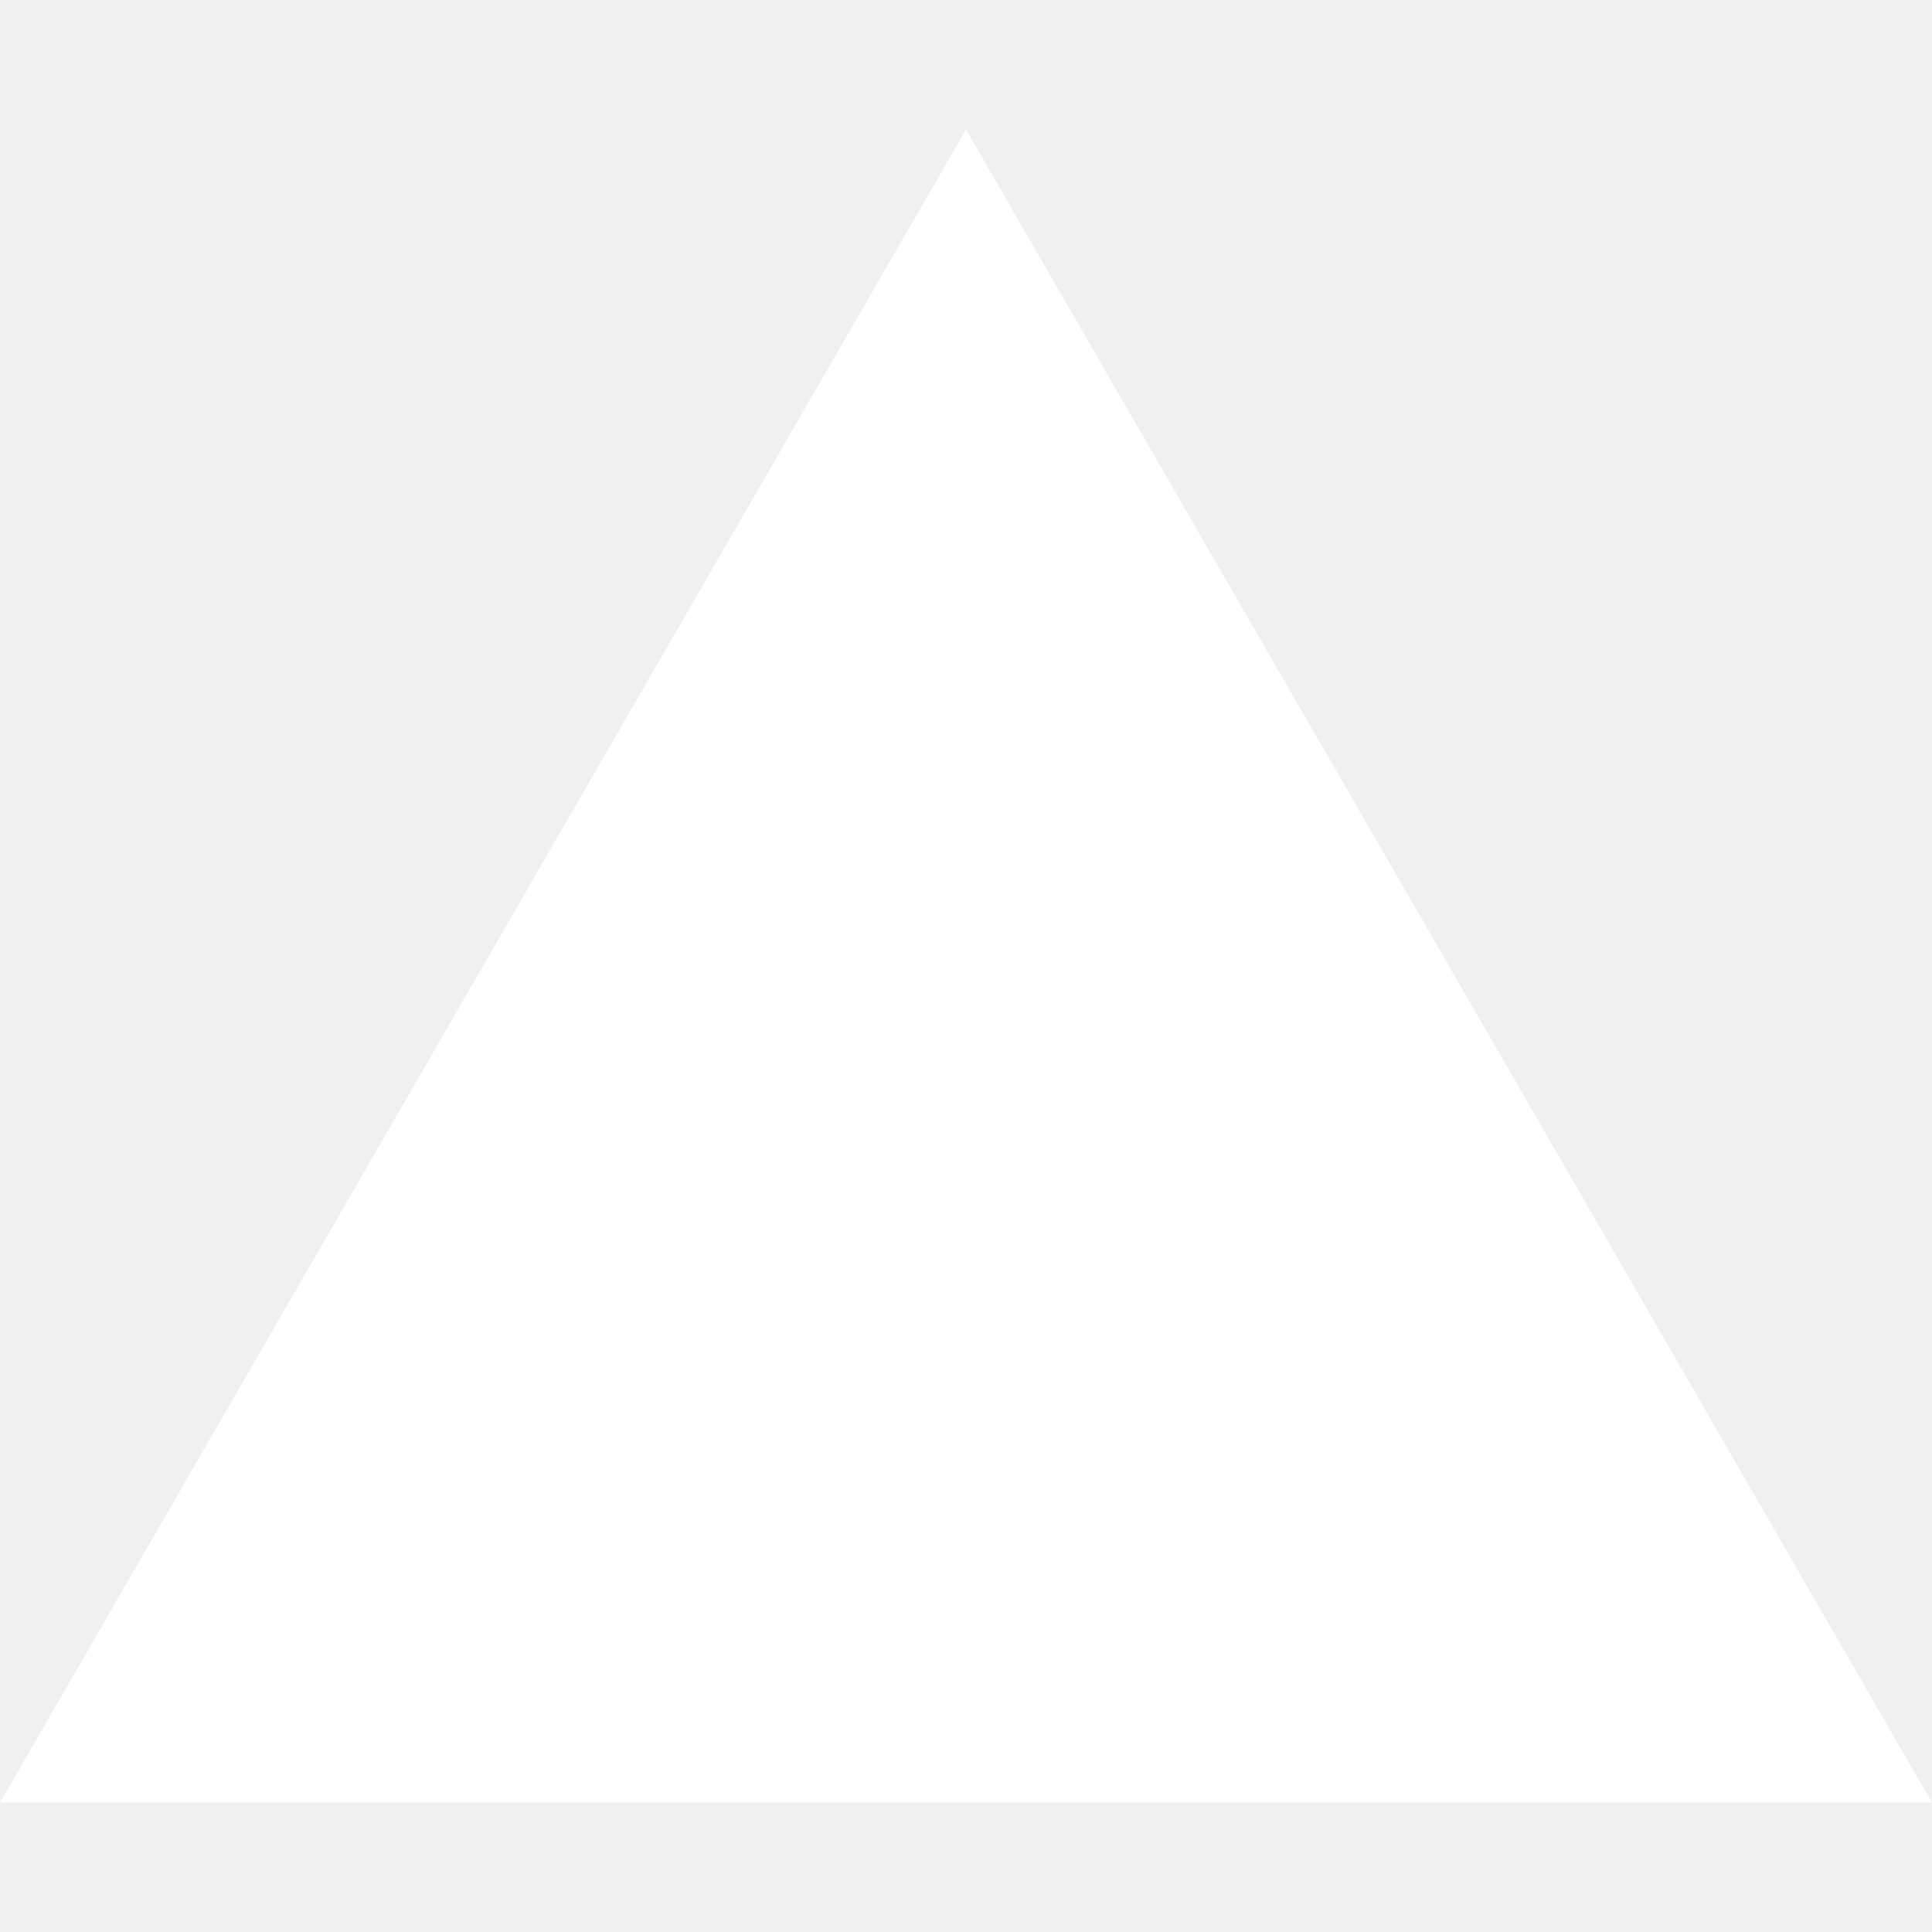
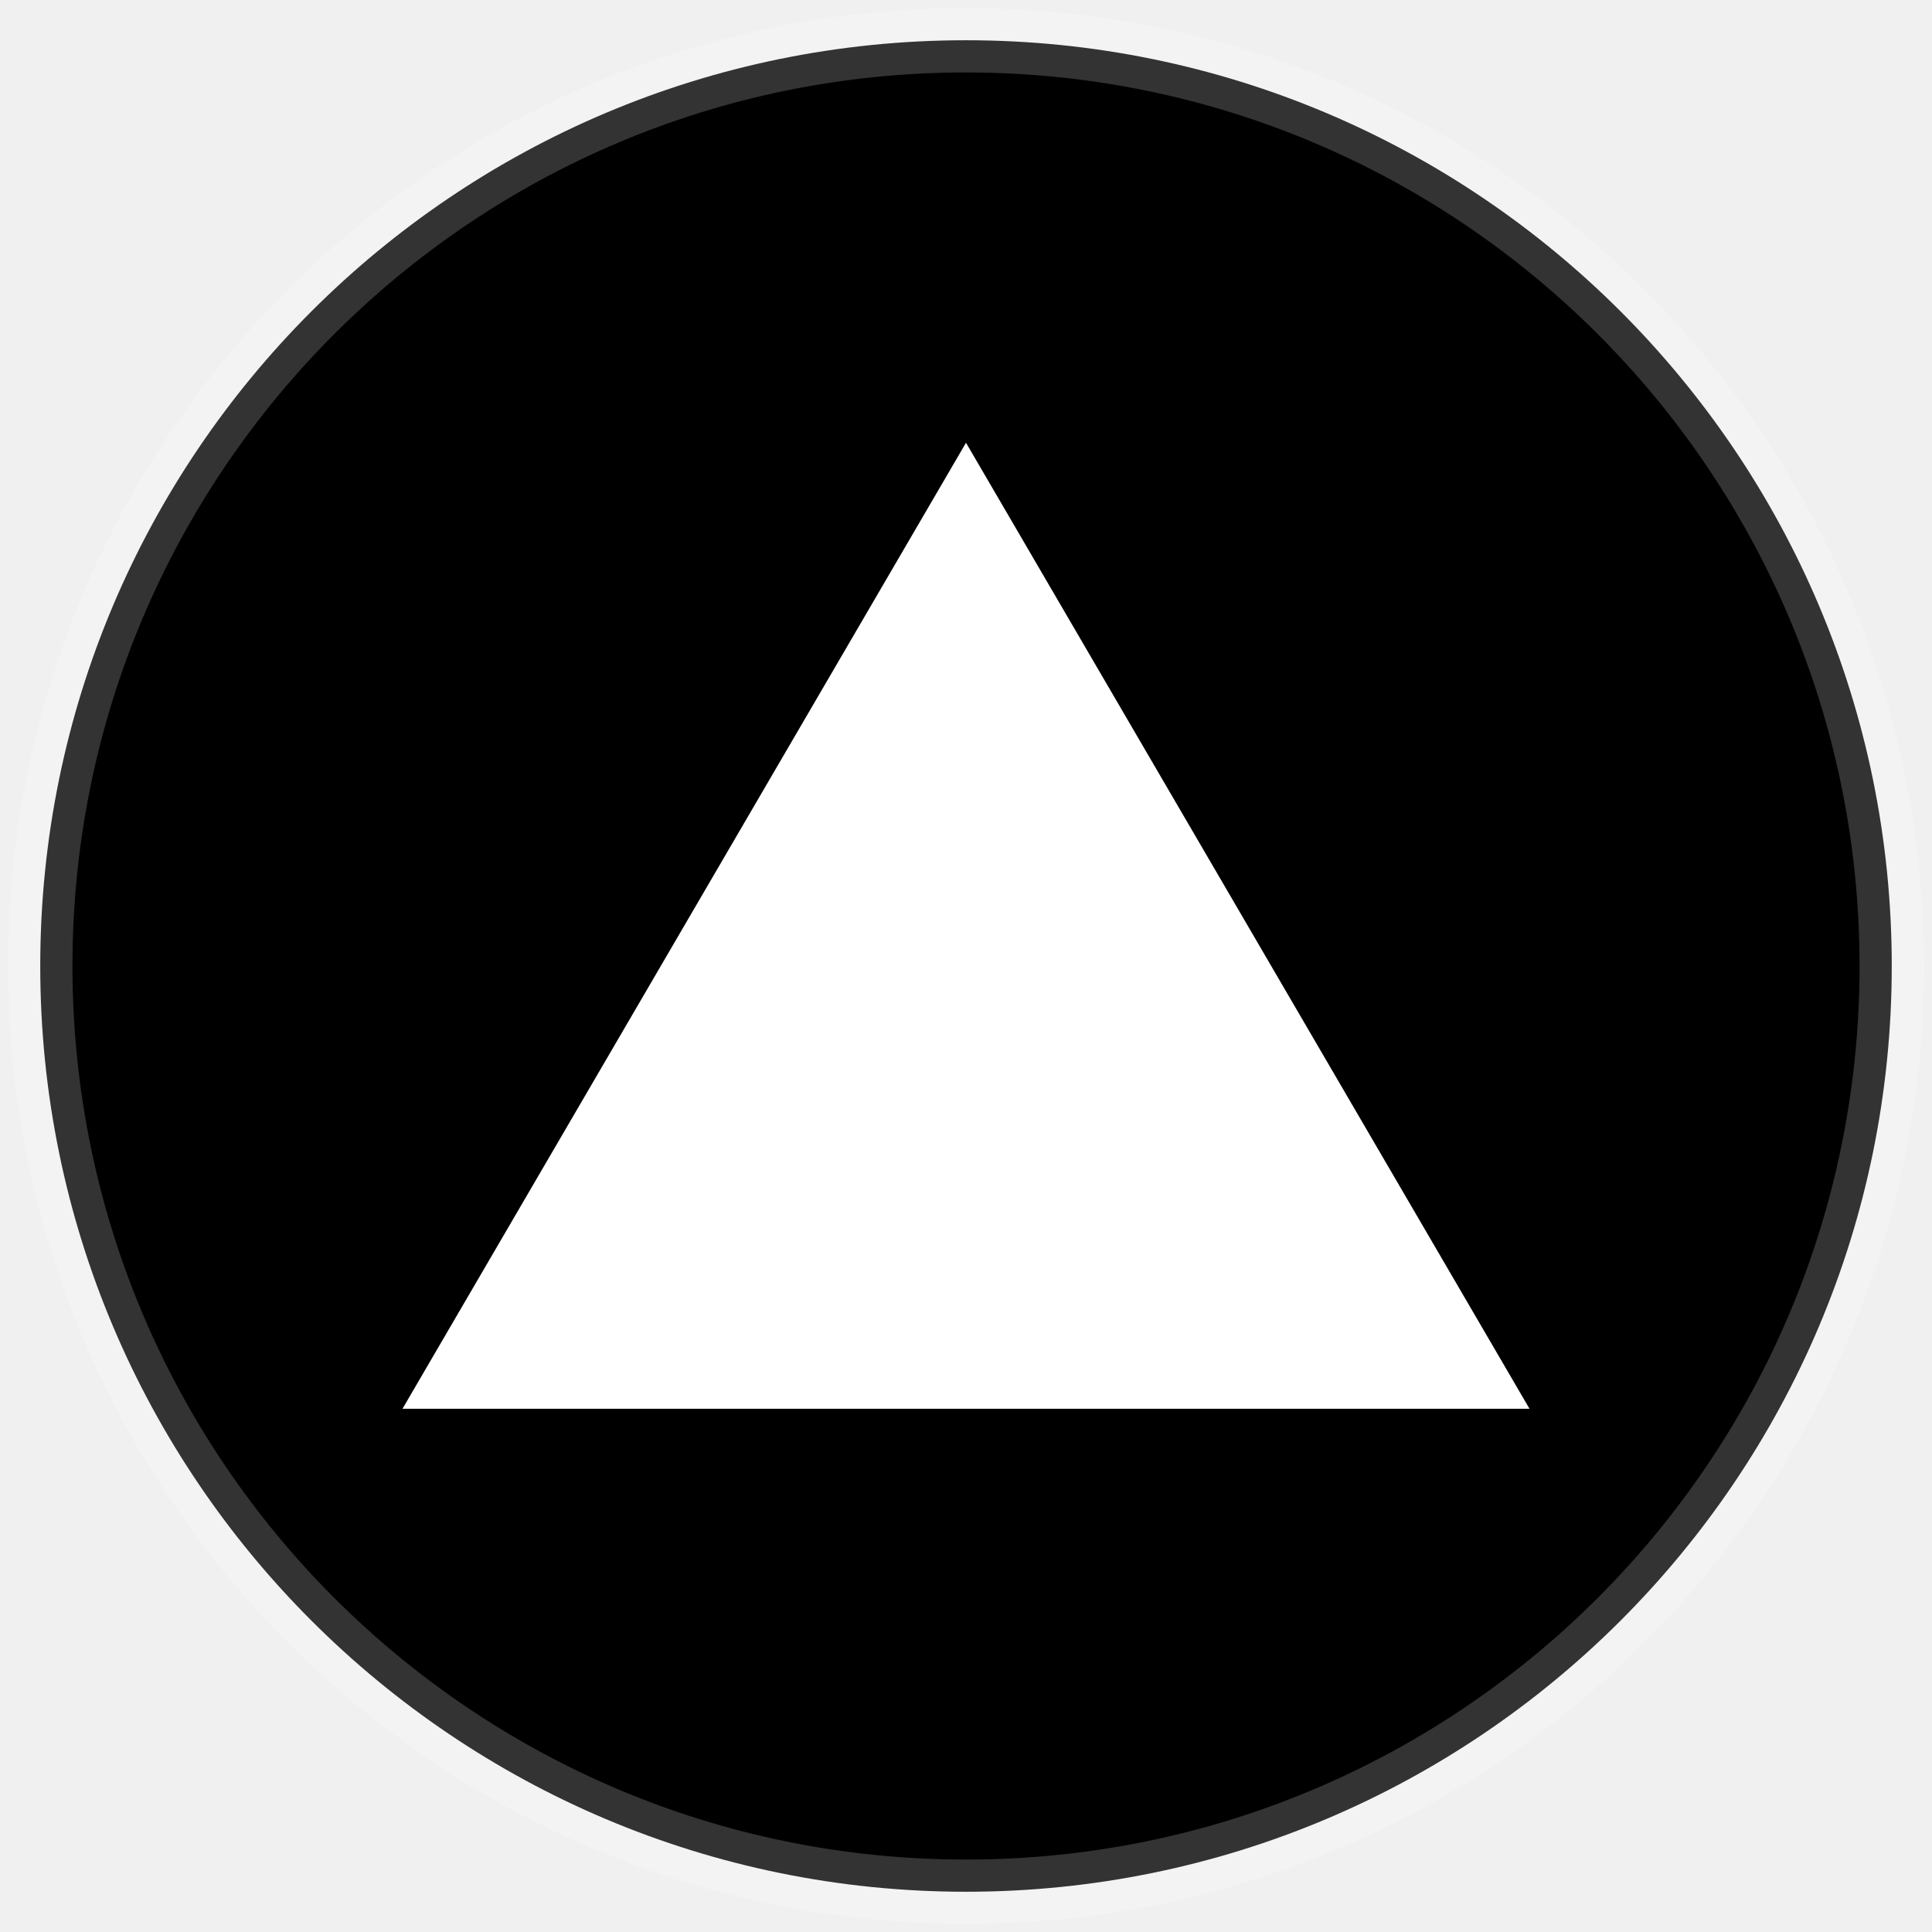
- <svg xmlns="http://www.w3.org/2000/svg" fill="#FFFFFF" role="img" viewBox="0 0 24 24">
-   <path d="m12 1.608 12 20.784H0Z" />
+ <svg xmlns="http://www.w3.org/2000/svg" viewBox="0 0 24 24" role="img">
+   <circle cx="12" cy="12" r="11.5" fill="#000000" stroke="rgba(255,255,255,0.2)" stroke-width="0.8" />
+   <path fill="#FFFFFF" d="m12 5.5 7 12H5z" />
</svg>
